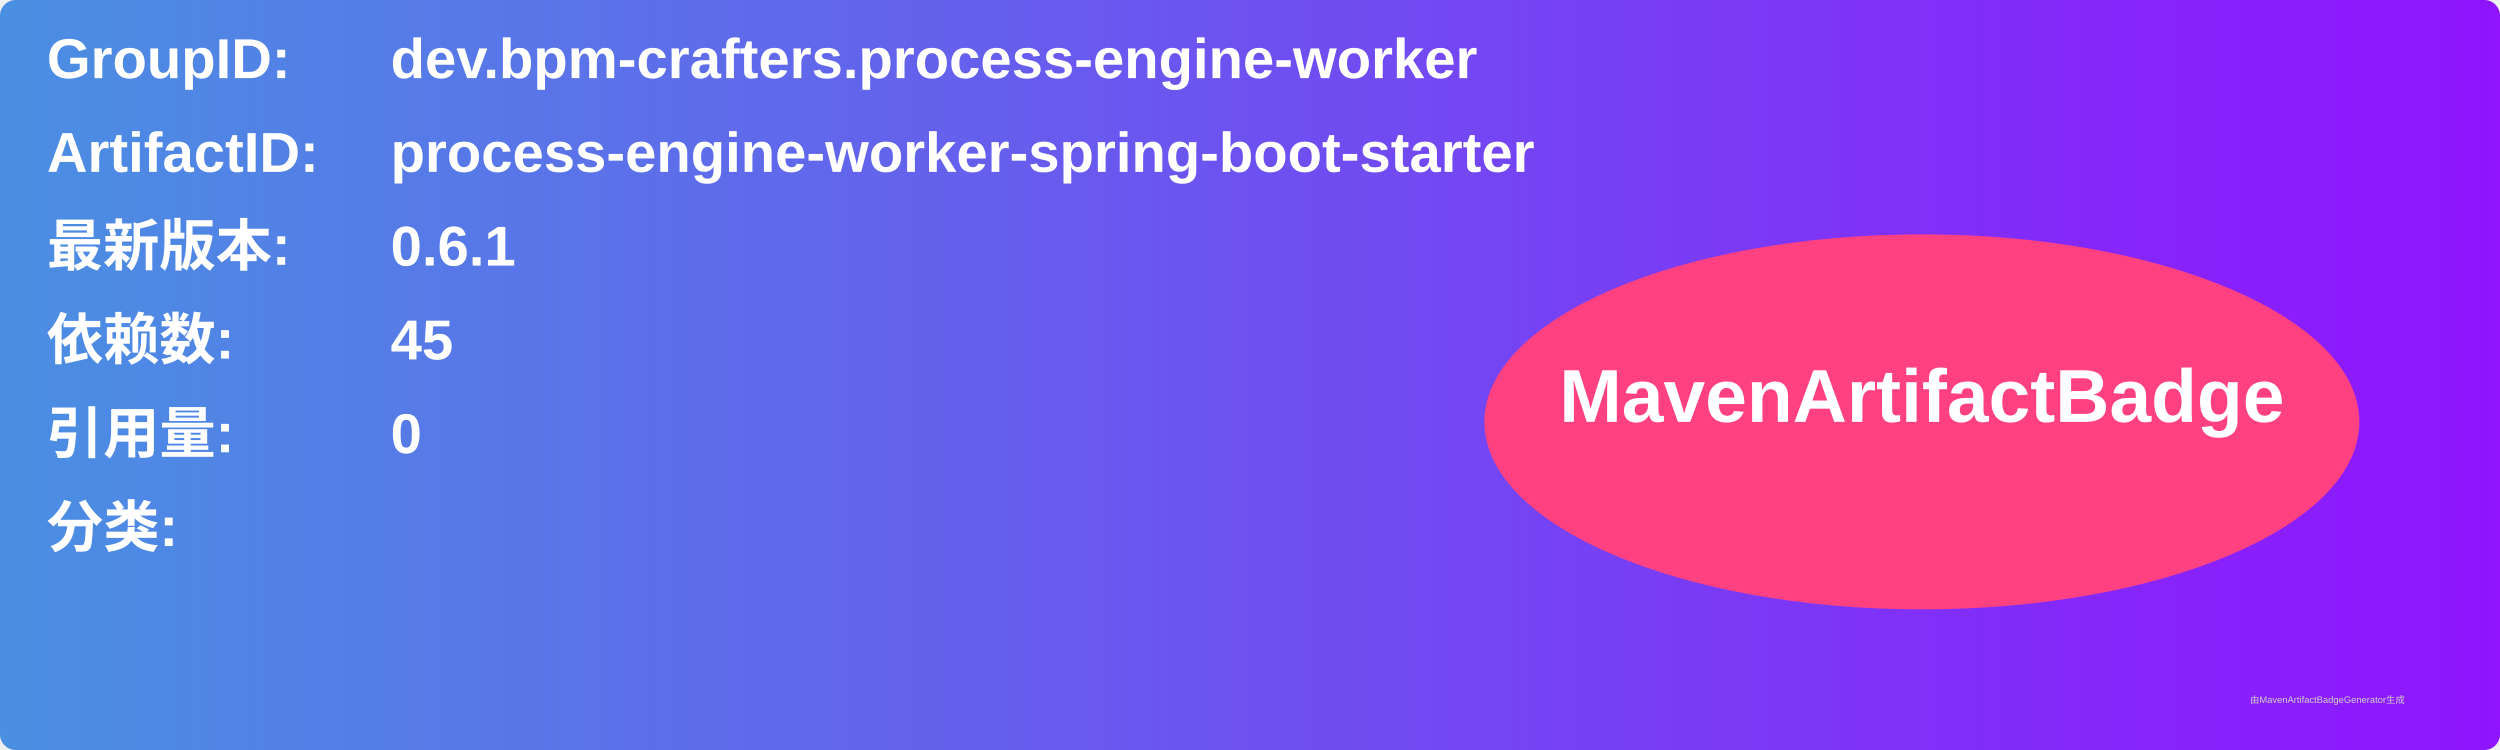
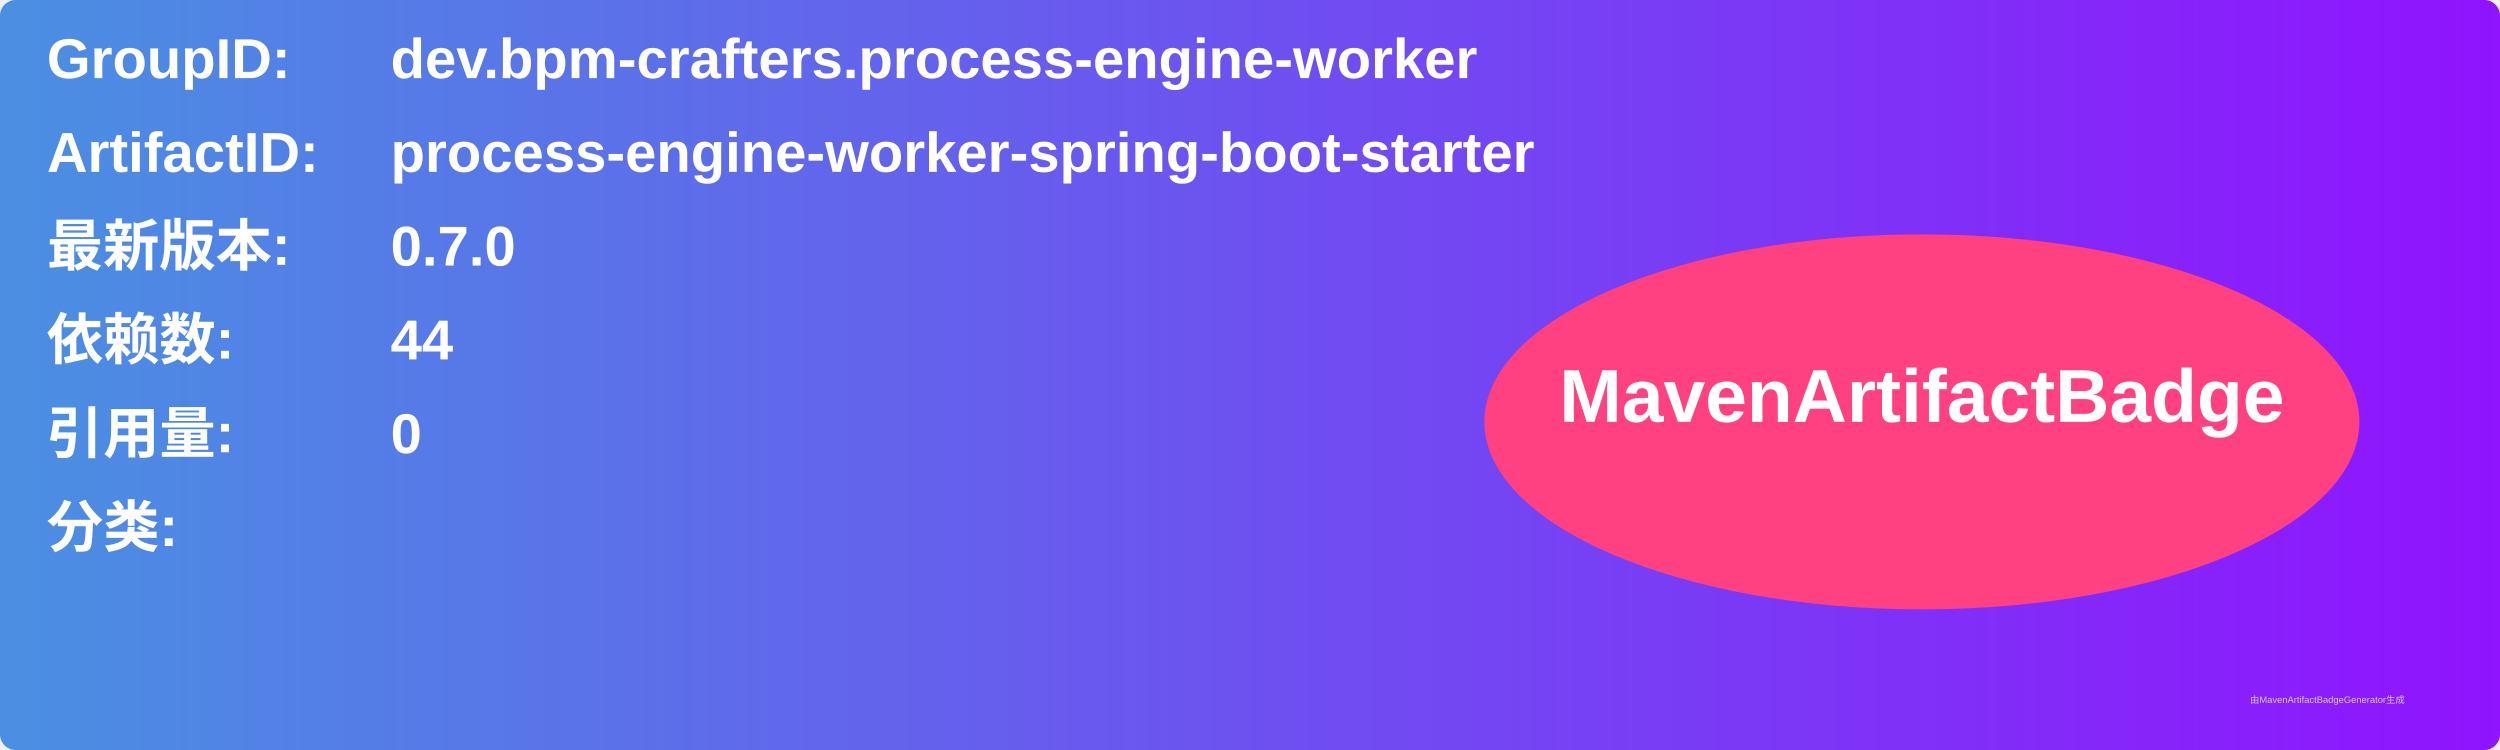
<svg xmlns="http://www.w3.org/2000/svg" width="800" height="240" viewBox="0 0 800 240">
  <linearGradient id="grad" x1="0%" y1="0%" x2="100%" y2="0%">
    <stop offset="0%" stop-color="#4a90e2" />
    <stop offset="100%" stop-color="#9013fe" />
  </linearGradient>
  <rect width="100%" height="100%" rx="5" ry="5" fill="url(#grad)" />
  <g transform="translate(15, 15)">
    <text x="0" y="10" font-family="Arial" font-size="18" fill="white" font-weight="bold" width="260">GroupID:</text>
    <text x="110" y="10" font-family="Arial" font-size="18" fill="white" font-weight="bold" width="460">dev.bpm-crafters.process-engine-worker</text>
    <text x="0" y="40" font-family="Arial" font-size="18" fill="white" font-weight="bold" width="260">ArtifactID:</text>
    <text x="110" y="40" font-family="Arial" font-size="18" fill="white" font-weight="bold" width="460">process-engine-worker-spring-boot-starter</text>
    <text x="0" y="70" font-family="Arial" font-size="18" fill="white" font-weight="bold">最新版本:</text>
    <text x="110" y="70" font-family="Arial" font-size="18" fill="white" font-weight="bold">
-       <tspan font-weight="bold">0.6.1</tspan>
+       <tspan font-weight="bold">0.7.0</tspan>
    </text>
    <text x="0" y="100" font-family="Arial" font-size="18" fill="white" font-weight="bold">依赖数: </text>
    <text x="110" y="100" font-family="Arial" font-size="18" fill="white">
-       <tspan font-weight="bold">45</tspan>
+       <tspan font-weight="bold">44</tspan>
    </text>
    <text x="0" y="130" font-family="Arial" font-size="18" fill="white" font-weight="bold">引用量: </text>
    <text x="110" y="130" font-family="Arial" font-size="18" fill="white">
      <tspan font-weight="bold">0</tspan>
    </text>
    <text x="0" y="160" font-family="Arial" font-size="18" fill="white" font-weight="bold">分类:</text>
    <text x="10" y="190" font-family="Arial" font-size="10" fill="white">
      <tspan font-weight="bold" />
    </text>
    <ellipse cx="600" cy="120" rx="140" ry="60" fill="#ff4081" />
    <text x="600" y="120" text-anchor="middle" font-family="Arial" font-size="24" fill="white" font-weight="bold">MavenArtifactBadge</text>
  </g>
  <text x="720" y="225" font-family="Arial" font-size="3" fill="#d0d0d0">由MavenArtifactBadgeGenerator生成</text>
</svg>
